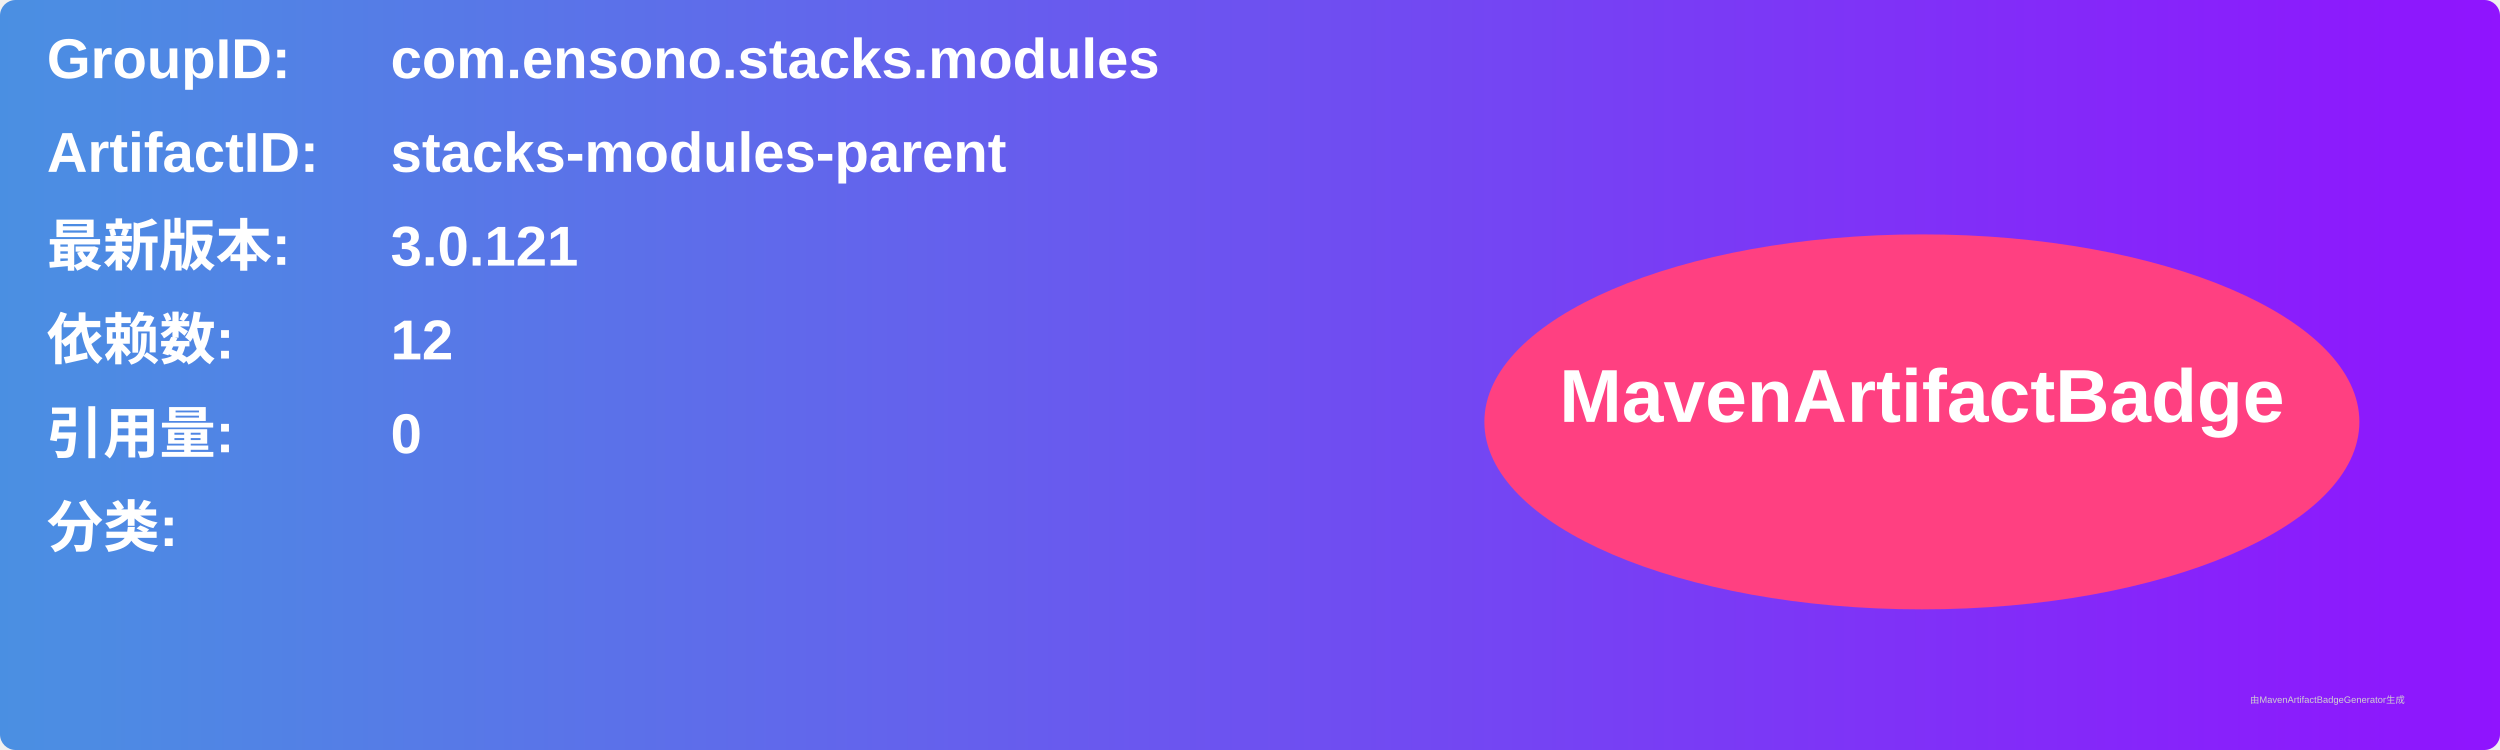
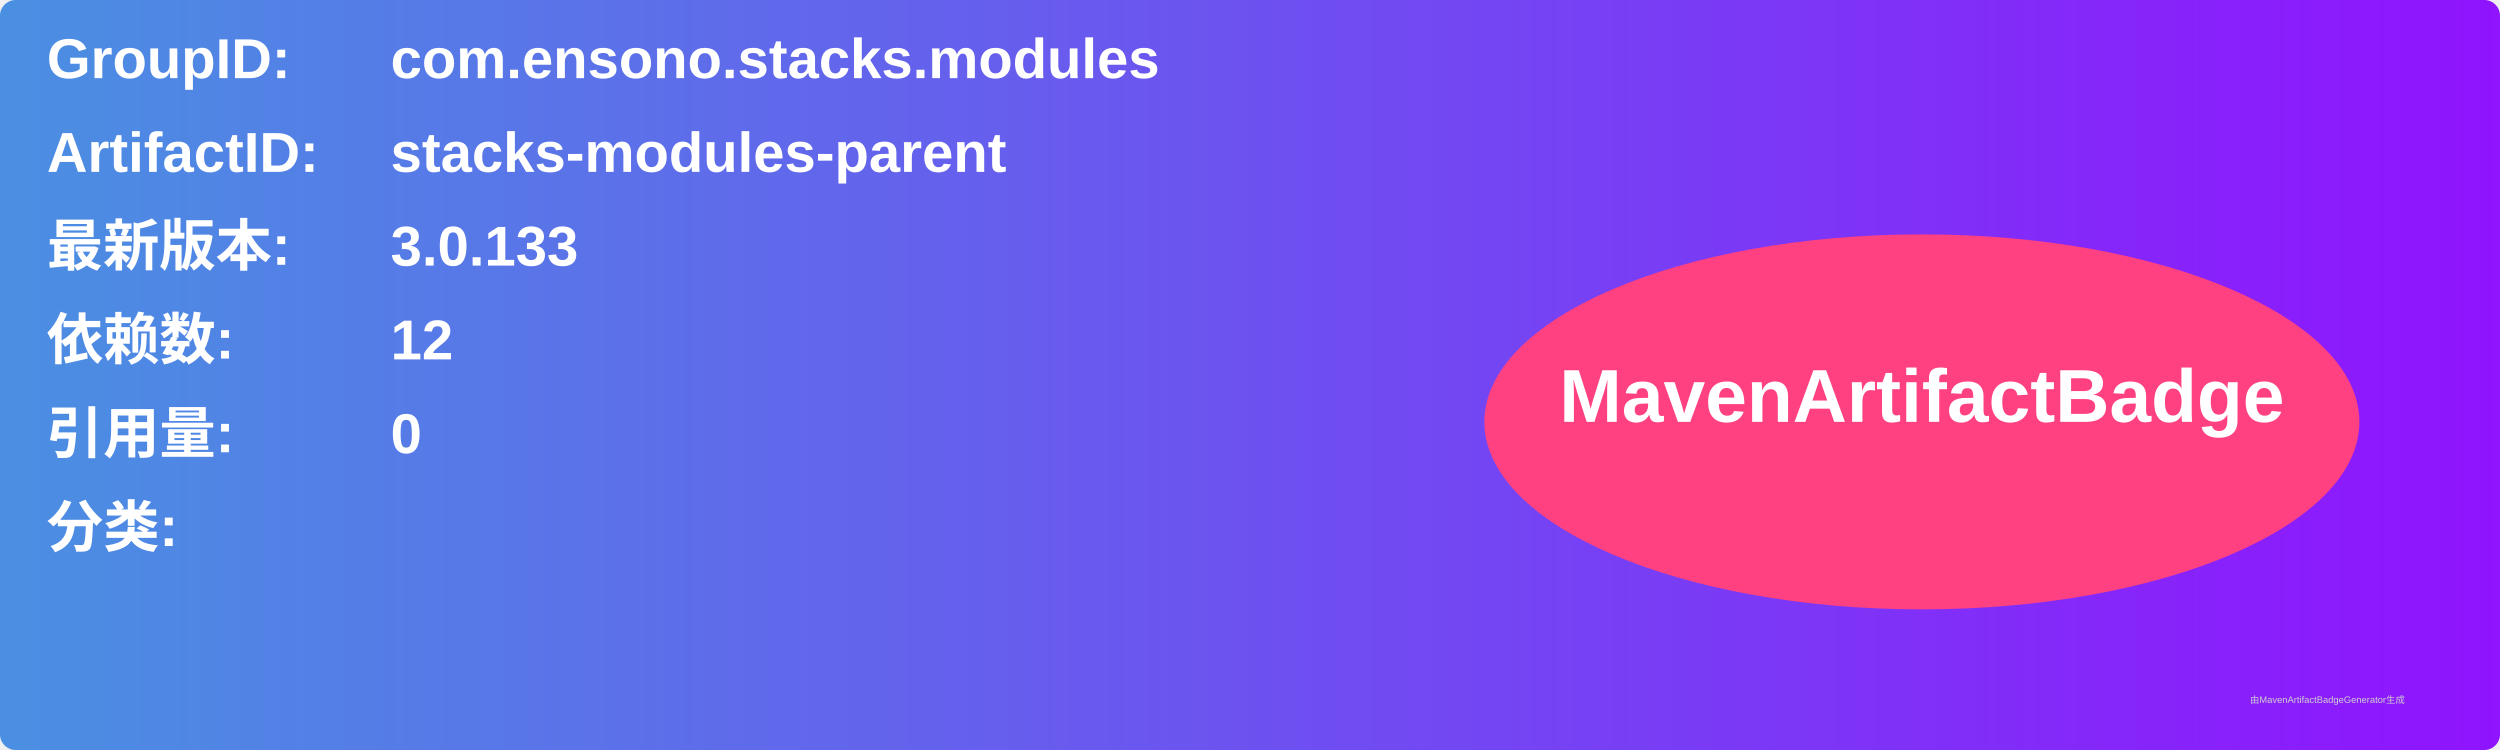
<svg xmlns="http://www.w3.org/2000/svg" width="800" height="240" viewBox="0 0 800 240">
  <linearGradient id="grad" x1="0%" y1="0%" x2="100%" y2="0%">
    <stop offset="0%" stop-color="#4a90e2" />
    <stop offset="100%" stop-color="#9013fe" />
  </linearGradient>
  <rect width="100%" height="100%" rx="5" ry="5" fill="url(#grad)" />
  <g transform="translate(15, 15)">
    <text x="0" y="10" font-family="Arial" font-size="18" fill="white" font-weight="bold" width="260">GroupID:</text>
    <text x="110" y="10" font-family="Arial" font-size="18" fill="white" font-weight="bold" width="460">com.ensono.stacks.modules</text>
    <text x="0" y="40" font-family="Arial" font-size="18" fill="white" font-weight="bold" width="260">ArtifactID:</text>
    <text x="110" y="40" font-family="Arial" font-size="18" fill="white" font-weight="bold" width="460">stacks-modules-parent</text>
    <text x="0" y="70" font-family="Arial" font-size="18" fill="white" font-weight="bold">最新版本:</text>
    <text x="110" y="70" font-family="Arial" font-size="18" fill="white" font-weight="bold">
-       <tspan font-weight="bold">3.0.121</tspan>
+       <tspan font-weight="bold">3.0.133</tspan>
    </text>
    <text x="0" y="100" font-family="Arial" font-size="18" fill="white" font-weight="bold">依赖数: </text>
    <text x="110" y="100" font-family="Arial" font-size="18" fill="white">
      <tspan font-weight="bold">12</tspan>
    </text>
    <text x="0" y="130" font-family="Arial" font-size="18" fill="white" font-weight="bold">引用量: </text>
    <text x="110" y="130" font-family="Arial" font-size="18" fill="white">
      <tspan font-weight="bold">0</tspan>
    </text>
    <text x="0" y="160" font-family="Arial" font-size="18" fill="white" font-weight="bold">分类:</text>
    <text x="10" y="190" font-family="Arial" font-size="10" fill="white">
      <tspan font-weight="bold" />
    </text>
    <ellipse cx="600" cy="120" rx="140" ry="60" fill="#ff4081" />
    <text x="600" y="120" text-anchor="middle" font-family="Arial" font-size="24" fill="white" font-weight="bold">MavenArtifactBadge</text>
  </g>
  <text x="720" y="225" font-family="Arial" font-size="3" fill="#d0d0d0">由MavenArtifactBadgeGenerator生成</text>
</svg>
